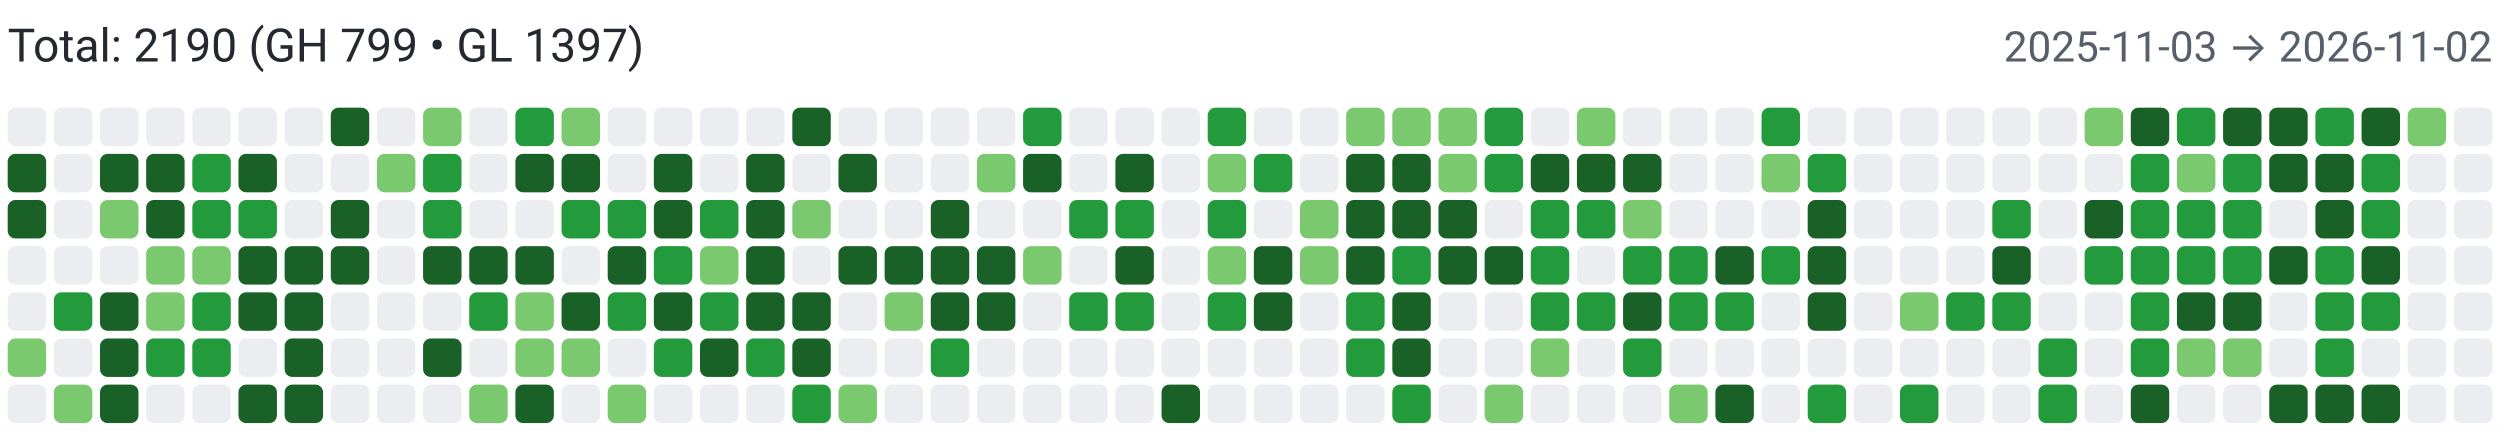
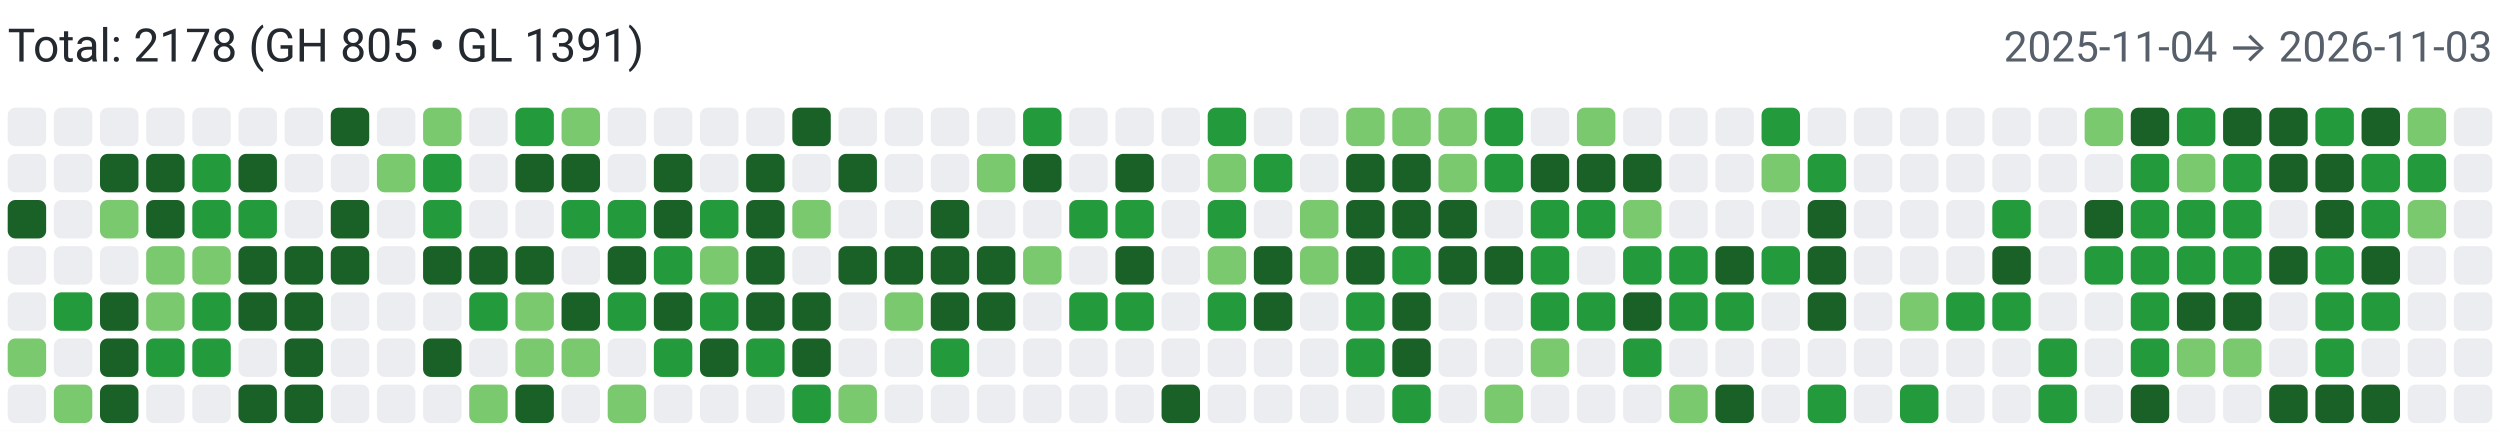
<svg xmlns="http://www.w3.org/2000/svg" width="650" height="112" viewBox="0 0 650 112" role="img" aria-label="Combined contributions">
  <rect width="100%" height="100%" fill="#fff" />
-   <text x="2" y="16" font-family="system-ui,-apple-system,Segoe UI,Roboto,Ubuntu,Cantarell,Noto Sans,sans-serif" font-size="12" fill="#24292f">Total: 2190 (GH 799 • GL 1397)</text>
-   <text x="648" y="16" text-anchor="end" font-family="system-ui,-apple-system,Segoe UI,Roboto,Ubuntu,Cantarell,Noto Sans,sans-serif" font-size="11" fill="#57606a">2025-11-03 → 2026-11-02</text>
+   <text x="2" y="16" font-family="system-ui,-apple-system,Segoe UI,Roboto,Ubuntu,Cantarell,Noto Sans,sans-serif" font-size="12" fill="#24292f">Total: 2178 (GH 805 • GL 1391)</text>
+   <text x="648" y="16" text-anchor="end" font-family="system-ui,-apple-system,Segoe UI,Roboto,Ubuntu,Cantarell,Noto Sans,sans-serif" font-size="11" fill="#57606a">2025-11-04 → 2026-11-03</text>
  <rect x="2" y="28" width="10" height="10" rx="2" ry="2" fill="#ebedf0">
        </rect>
-   <rect x="2" y="40" width="10" height="10" rx="2" ry="2" fill="#196127">
+   <rect x="2" y="40" width="10" height="10" rx="2" ry="2" fill="#ebedf0">
        </rect>
  <rect x="2" y="52" width="10" height="10" rx="2" ry="2" fill="#196127">
        </rect>
  <rect x="2" y="64" width="10" height="10" rx="2" ry="2" fill="#ebedf0">
        </rect>
  <rect x="2" y="76" width="10" height="10" rx="2" ry="2" fill="#ebedf0">
        </rect>
  <rect x="2" y="88" width="10" height="10" rx="2" ry="2" fill="#7bc96f">
        </rect>
  <rect x="2" y="100" width="10" height="10" rx="2" ry="2" fill="#ebedf0">
        </rect>
  <rect x="14" y="28" width="10" height="10" rx="2" ry="2" fill="#ebedf0">
        </rect>
  <rect x="14" y="40" width="10" height="10" rx="2" ry="2" fill="#ebedf0">
        </rect>
  <rect x="14" y="52" width="10" height="10" rx="2" ry="2" fill="#ebedf0">
        </rect>
  <rect x="14" y="64" width="10" height="10" rx="2" ry="2" fill="#ebedf0">
        </rect>
  <rect x="14" y="76" width="10" height="10" rx="2" ry="2" fill="#239a3b">
        </rect>
  <rect x="14" y="88" width="10" height="10" rx="2" ry="2" fill="#ebedf0">
        </rect>
  <rect x="14" y="100" width="10" height="10" rx="2" ry="2" fill="#7bc96f">
        </rect>
  <rect x="26" y="28" width="10" height="10" rx="2" ry="2" fill="#ebedf0">
        </rect>
  <rect x="26" y="40" width="10" height="10" rx="2" ry="2" fill="#196127">
        </rect>
  <rect x="26" y="52" width="10" height="10" rx="2" ry="2" fill="#7bc96f">
        </rect>
  <rect x="26" y="64" width="10" height="10" rx="2" ry="2" fill="#ebedf0">
        </rect>
  <rect x="26" y="76" width="10" height="10" rx="2" ry="2" fill="#196127">
        </rect>
  <rect x="26" y="88" width="10" height="10" rx="2" ry="2" fill="#196127">
        </rect>
  <rect x="26" y="100" width="10" height="10" rx="2" ry="2" fill="#196127">
        </rect>
  <rect x="38" y="28" width="10" height="10" rx="2" ry="2" fill="#ebedf0">
        </rect>
  <rect x="38" y="40" width="10" height="10" rx="2" ry="2" fill="#196127">
        </rect>
  <rect x="38" y="52" width="10" height="10" rx="2" ry="2" fill="#196127">
        </rect>
  <rect x="38" y="64" width="10" height="10" rx="2" ry="2" fill="#7bc96f">
        </rect>
  <rect x="38" y="76" width="10" height="10" rx="2" ry="2" fill="#7bc96f">
        </rect>
  <rect x="38" y="88" width="10" height="10" rx="2" ry="2" fill="#239a3b">
        </rect>
  <rect x="38" y="100" width="10" height="10" rx="2" ry="2" fill="#ebedf0">
        </rect>
  <rect x="50" y="28" width="10" height="10" rx="2" ry="2" fill="#ebedf0">
        </rect>
  <rect x="50" y="40" width="10" height="10" rx="2" ry="2" fill="#239a3b">
        </rect>
  <rect x="50" y="52" width="10" height="10" rx="2" ry="2" fill="#239a3b">
        </rect>
  <rect x="50" y="64" width="10" height="10" rx="2" ry="2" fill="#7bc96f">
        </rect>
  <rect x="50" y="76" width="10" height="10" rx="2" ry="2" fill="#239a3b">
        </rect>
  <rect x="50" y="88" width="10" height="10" rx="2" ry="2" fill="#239a3b">
        </rect>
  <rect x="50" y="100" width="10" height="10" rx="2" ry="2" fill="#ebedf0">
        </rect>
  <rect x="62" y="28" width="10" height="10" rx="2" ry="2" fill="#ebedf0">
        </rect>
  <rect x="62" y="40" width="10" height="10" rx="2" ry="2" fill="#196127">
        </rect>
  <rect x="62" y="52" width="10" height="10" rx="2" ry="2" fill="#239a3b">
        </rect>
  <rect x="62" y="64" width="10" height="10" rx="2" ry="2" fill="#196127">
        </rect>
  <rect x="62" y="76" width="10" height="10" rx="2" ry="2" fill="#196127">
        </rect>
  <rect x="62" y="88" width="10" height="10" rx="2" ry="2" fill="#ebedf0">
        </rect>
  <rect x="62" y="100" width="10" height="10" rx="2" ry="2" fill="#196127">
        </rect>
  <rect x="74" y="28" width="10" height="10" rx="2" ry="2" fill="#ebedf0">
        </rect>
  <rect x="74" y="40" width="10" height="10" rx="2" ry="2" fill="#ebedf0">
        </rect>
  <rect x="74" y="52" width="10" height="10" rx="2" ry="2" fill="#ebedf0">
        </rect>
  <rect x="74" y="64" width="10" height="10" rx="2" ry="2" fill="#196127">
        </rect>
  <rect x="74" y="76" width="10" height="10" rx="2" ry="2" fill="#196127">
        </rect>
  <rect x="74" y="88" width="10" height="10" rx="2" ry="2" fill="#196127">
        </rect>
  <rect x="74" y="100" width="10" height="10" rx="2" ry="2" fill="#196127">
        </rect>
  <rect x="86" y="28" width="10" height="10" rx="2" ry="2" fill="#196127">
        </rect>
  <rect x="86" y="40" width="10" height="10" rx="2" ry="2" fill="#ebedf0">
        </rect>
  <rect x="86" y="52" width="10" height="10" rx="2" ry="2" fill="#196127">
        </rect>
  <rect x="86" y="64" width="10" height="10" rx="2" ry="2" fill="#196127">
        </rect>
  <rect x="86" y="76" width="10" height="10" rx="2" ry="2" fill="#ebedf0">
        </rect>
  <rect x="86" y="88" width="10" height="10" rx="2" ry="2" fill="#ebedf0">
        </rect>
  <rect x="86" y="100" width="10" height="10" rx="2" ry="2" fill="#ebedf0">
        </rect>
  <rect x="98" y="28" width="10" height="10" rx="2" ry="2" fill="#ebedf0">
        </rect>
  <rect x="98" y="40" width="10" height="10" rx="2" ry="2" fill="#7bc96f">
        </rect>
  <rect x="98" y="52" width="10" height="10" rx="2" ry="2" fill="#ebedf0">
        </rect>
  <rect x="98" y="64" width="10" height="10" rx="2" ry="2" fill="#ebedf0">
        </rect>
  <rect x="98" y="76" width="10" height="10" rx="2" ry="2" fill="#ebedf0">
        </rect>
  <rect x="98" y="88" width="10" height="10" rx="2" ry="2" fill="#ebedf0">
        </rect>
  <rect x="98" y="100" width="10" height="10" rx="2" ry="2" fill="#ebedf0">
        </rect>
  <rect x="110" y="28" width="10" height="10" rx="2" ry="2" fill="#7bc96f">
        </rect>
  <rect x="110" y="40" width="10" height="10" rx="2" ry="2" fill="#239a3b">
        </rect>
  <rect x="110" y="52" width="10" height="10" rx="2" ry="2" fill="#239a3b">
        </rect>
  <rect x="110" y="64" width="10" height="10" rx="2" ry="2" fill="#196127">
        </rect>
  <rect x="110" y="76" width="10" height="10" rx="2" ry="2" fill="#ebedf0">
        </rect>
  <rect x="110" y="88" width="10" height="10" rx="2" ry="2" fill="#196127">
        </rect>
  <rect x="110" y="100" width="10" height="10" rx="2" ry="2" fill="#ebedf0">
        </rect>
  <rect x="122" y="28" width="10" height="10" rx="2" ry="2" fill="#ebedf0">
        </rect>
  <rect x="122" y="40" width="10" height="10" rx="2" ry="2" fill="#ebedf0">
        </rect>
  <rect x="122" y="52" width="10" height="10" rx="2" ry="2" fill="#ebedf0">
        </rect>
  <rect x="122" y="64" width="10" height="10" rx="2" ry="2" fill="#196127">
        </rect>
  <rect x="122" y="76" width="10" height="10" rx="2" ry="2" fill="#239a3b">
        </rect>
  <rect x="122" y="88" width="10" height="10" rx="2" ry="2" fill="#ebedf0">
        </rect>
  <rect x="122" y="100" width="10" height="10" rx="2" ry="2" fill="#7bc96f">
        </rect>
  <rect x="134" y="28" width="10" height="10" rx="2" ry="2" fill="#239a3b">
        </rect>
  <rect x="134" y="40" width="10" height="10" rx="2" ry="2" fill="#196127">
        </rect>
  <rect x="134" y="52" width="10" height="10" rx="2" ry="2" fill="#ebedf0">
        </rect>
  <rect x="134" y="64" width="10" height="10" rx="2" ry="2" fill="#196127">
        </rect>
  <rect x="134" y="76" width="10" height="10" rx="2" ry="2" fill="#7bc96f">
        </rect>
  <rect x="134" y="88" width="10" height="10" rx="2" ry="2" fill="#7bc96f">
        </rect>
  <rect x="134" y="100" width="10" height="10" rx="2" ry="2" fill="#196127">
        </rect>
  <rect x="146" y="28" width="10" height="10" rx="2" ry="2" fill="#7bc96f">
        </rect>
  <rect x="146" y="40" width="10" height="10" rx="2" ry="2" fill="#196127">
        </rect>
  <rect x="146" y="52" width="10" height="10" rx="2" ry="2" fill="#239a3b">
        </rect>
  <rect x="146" y="64" width="10" height="10" rx="2" ry="2" fill="#ebedf0">
        </rect>
  <rect x="146" y="76" width="10" height="10" rx="2" ry="2" fill="#196127">
        </rect>
  <rect x="146" y="88" width="10" height="10" rx="2" ry="2" fill="#7bc96f">
        </rect>
  <rect x="146" y="100" width="10" height="10" rx="2" ry="2" fill="#ebedf0">
        </rect>
  <rect x="158" y="28" width="10" height="10" rx="2" ry="2" fill="#ebedf0">
        </rect>
  <rect x="158" y="40" width="10" height="10" rx="2" ry="2" fill="#ebedf0">
        </rect>
  <rect x="158" y="52" width="10" height="10" rx="2" ry="2" fill="#239a3b">
        </rect>
  <rect x="158" y="64" width="10" height="10" rx="2" ry="2" fill="#196127">
        </rect>
  <rect x="158" y="76" width="10" height="10" rx="2" ry="2" fill="#239a3b">
        </rect>
  <rect x="158" y="88" width="10" height="10" rx="2" ry="2" fill="#ebedf0">
        </rect>
  <rect x="158" y="100" width="10" height="10" rx="2" ry="2" fill="#7bc96f">
        </rect>
  <rect x="170" y="28" width="10" height="10" rx="2" ry="2" fill="#ebedf0">
        </rect>
  <rect x="170" y="40" width="10" height="10" rx="2" ry="2" fill="#196127">
        </rect>
  <rect x="170" y="52" width="10" height="10" rx="2" ry="2" fill="#196127">
        </rect>
  <rect x="170" y="64" width="10" height="10" rx="2" ry="2" fill="#239a3b">
        </rect>
  <rect x="170" y="76" width="10" height="10" rx="2" ry="2" fill="#196127">
        </rect>
  <rect x="170" y="88" width="10" height="10" rx="2" ry="2" fill="#239a3b">
        </rect>
  <rect x="170" y="100" width="10" height="10" rx="2" ry="2" fill="#ebedf0">
        </rect>
  <rect x="182" y="28" width="10" height="10" rx="2" ry="2" fill="#ebedf0">
        </rect>
  <rect x="182" y="40" width="10" height="10" rx="2" ry="2" fill="#ebedf0">
        </rect>
  <rect x="182" y="52" width="10" height="10" rx="2" ry="2" fill="#239a3b">
        </rect>
  <rect x="182" y="64" width="10" height="10" rx="2" ry="2" fill="#7bc96f">
        </rect>
  <rect x="182" y="76" width="10" height="10" rx="2" ry="2" fill="#239a3b">
        </rect>
  <rect x="182" y="88" width="10" height="10" rx="2" ry="2" fill="#196127">
        </rect>
  <rect x="182" y="100" width="10" height="10" rx="2" ry="2" fill="#ebedf0">
        </rect>
  <rect x="194" y="28" width="10" height="10" rx="2" ry="2" fill="#ebedf0">
        </rect>
  <rect x="194" y="40" width="10" height="10" rx="2" ry="2" fill="#196127">
        </rect>
  <rect x="194" y="52" width="10" height="10" rx="2" ry="2" fill="#196127">
        </rect>
  <rect x="194" y="64" width="10" height="10" rx="2" ry="2" fill="#196127">
        </rect>
  <rect x="194" y="76" width="10" height="10" rx="2" ry="2" fill="#196127">
        </rect>
  <rect x="194" y="88" width="10" height="10" rx="2" ry="2" fill="#239a3b">
        </rect>
  <rect x="194" y="100" width="10" height="10" rx="2" ry="2" fill="#ebedf0">
        </rect>
  <rect x="206" y="28" width="10" height="10" rx="2" ry="2" fill="#196127">
        </rect>
  <rect x="206" y="40" width="10" height="10" rx="2" ry="2" fill="#ebedf0">
        </rect>
  <rect x="206" y="52" width="10" height="10" rx="2" ry="2" fill="#7bc96f">
        </rect>
  <rect x="206" y="64" width="10" height="10" rx="2" ry="2" fill="#ebedf0">
        </rect>
  <rect x="206" y="76" width="10" height="10" rx="2" ry="2" fill="#196127">
        </rect>
  <rect x="206" y="88" width="10" height="10" rx="2" ry="2" fill="#196127">
        </rect>
  <rect x="206" y="100" width="10" height="10" rx="2" ry="2" fill="#239a3b">
        </rect>
  <rect x="218" y="28" width="10" height="10" rx="2" ry="2" fill="#ebedf0">
        </rect>
  <rect x="218" y="40" width="10" height="10" rx="2" ry="2" fill="#196127">
        </rect>
  <rect x="218" y="52" width="10" height="10" rx="2" ry="2" fill="#ebedf0">
        </rect>
  <rect x="218" y="64" width="10" height="10" rx="2" ry="2" fill="#196127">
        </rect>
  <rect x="218" y="76" width="10" height="10" rx="2" ry="2" fill="#ebedf0">
        </rect>
  <rect x="218" y="88" width="10" height="10" rx="2" ry="2" fill="#ebedf0">
        </rect>
  <rect x="218" y="100" width="10" height="10" rx="2" ry="2" fill="#7bc96f">
        </rect>
  <rect x="230" y="28" width="10" height="10" rx="2" ry="2" fill="#ebedf0">
        </rect>
  <rect x="230" y="40" width="10" height="10" rx="2" ry="2" fill="#ebedf0">
        </rect>
  <rect x="230" y="52" width="10" height="10" rx="2" ry="2" fill="#ebedf0">
        </rect>
  <rect x="230" y="64" width="10" height="10" rx="2" ry="2" fill="#196127">
        </rect>
  <rect x="230" y="76" width="10" height="10" rx="2" ry="2" fill="#7bc96f">
        </rect>
  <rect x="230" y="88" width="10" height="10" rx="2" ry="2" fill="#ebedf0">
        </rect>
  <rect x="230" y="100" width="10" height="10" rx="2" ry="2" fill="#ebedf0">
        </rect>
  <rect x="242" y="28" width="10" height="10" rx="2" ry="2" fill="#ebedf0">
        </rect>
  <rect x="242" y="40" width="10" height="10" rx="2" ry="2" fill="#ebedf0">
        </rect>
  <rect x="242" y="52" width="10" height="10" rx="2" ry="2" fill="#196127">
        </rect>
  <rect x="242" y="64" width="10" height="10" rx="2" ry="2" fill="#196127">
        </rect>
  <rect x="242" y="76" width="10" height="10" rx="2" ry="2" fill="#196127">
        </rect>
  <rect x="242" y="88" width="10" height="10" rx="2" ry="2" fill="#239a3b">
        </rect>
  <rect x="242" y="100" width="10" height="10" rx="2" ry="2" fill="#ebedf0">
        </rect>
  <rect x="254" y="28" width="10" height="10" rx="2" ry="2" fill="#ebedf0">
        </rect>
  <rect x="254" y="40" width="10" height="10" rx="2" ry="2" fill="#7bc96f">
        </rect>
  <rect x="254" y="52" width="10" height="10" rx="2" ry="2" fill="#ebedf0">
        </rect>
  <rect x="254" y="64" width="10" height="10" rx="2" ry="2" fill="#196127">
        </rect>
  <rect x="254" y="76" width="10" height="10" rx="2" ry="2" fill="#196127">
        </rect>
  <rect x="254" y="88" width="10" height="10" rx="2" ry="2" fill="#ebedf0">
        </rect>
  <rect x="254" y="100" width="10" height="10" rx="2" ry="2" fill="#ebedf0">
        </rect>
  <rect x="266" y="28" width="10" height="10" rx="2" ry="2" fill="#239a3b">
        </rect>
  <rect x="266" y="40" width="10" height="10" rx="2" ry="2" fill="#196127">
        </rect>
  <rect x="266" y="52" width="10" height="10" rx="2" ry="2" fill="#ebedf0">
        </rect>
  <rect x="266" y="64" width="10" height="10" rx="2" ry="2" fill="#7bc96f">
        </rect>
  <rect x="266" y="76" width="10" height="10" rx="2" ry="2" fill="#ebedf0">
        </rect>
  <rect x="266" y="88" width="10" height="10" rx="2" ry="2" fill="#ebedf0">
        </rect>
  <rect x="266" y="100" width="10" height="10" rx="2" ry="2" fill="#ebedf0">
        </rect>
  <rect x="278" y="28" width="10" height="10" rx="2" ry="2" fill="#ebedf0">
        </rect>
  <rect x="278" y="40" width="10" height="10" rx="2" ry="2" fill="#ebedf0">
        </rect>
  <rect x="278" y="52" width="10" height="10" rx="2" ry="2" fill="#239a3b">
        </rect>
  <rect x="278" y="64" width="10" height="10" rx="2" ry="2" fill="#ebedf0">
        </rect>
  <rect x="278" y="76" width="10" height="10" rx="2" ry="2" fill="#239a3b">
        </rect>
  <rect x="278" y="88" width="10" height="10" rx="2" ry="2" fill="#ebedf0">
        </rect>
  <rect x="278" y="100" width="10" height="10" rx="2" ry="2" fill="#ebedf0">
        </rect>
  <rect x="290" y="28" width="10" height="10" rx="2" ry="2" fill="#ebedf0">
        </rect>
  <rect x="290" y="40" width="10" height="10" rx="2" ry="2" fill="#196127">
        </rect>
  <rect x="290" y="52" width="10" height="10" rx="2" ry="2" fill="#239a3b">
        </rect>
  <rect x="290" y="64" width="10" height="10" rx="2" ry="2" fill="#196127">
        </rect>
  <rect x="290" y="76" width="10" height="10" rx="2" ry="2" fill="#239a3b">
        </rect>
  <rect x="290" y="88" width="10" height="10" rx="2" ry="2" fill="#ebedf0">
        </rect>
  <rect x="290" y="100" width="10" height="10" rx="2" ry="2" fill="#ebedf0">
        </rect>
  <rect x="302" y="28" width="10" height="10" rx="2" ry="2" fill="#ebedf0">
        </rect>
  <rect x="302" y="40" width="10" height="10" rx="2" ry="2" fill="#ebedf0">
        </rect>
  <rect x="302" y="52" width="10" height="10" rx="2" ry="2" fill="#ebedf0">
        </rect>
  <rect x="302" y="64" width="10" height="10" rx="2" ry="2" fill="#ebedf0">
        </rect>
  <rect x="302" y="76" width="10" height="10" rx="2" ry="2" fill="#ebedf0">
        </rect>
  <rect x="302" y="88" width="10" height="10" rx="2" ry="2" fill="#ebedf0">
        </rect>
  <rect x="302" y="100" width="10" height="10" rx="2" ry="2" fill="#196127">
        </rect>
  <rect x="314" y="28" width="10" height="10" rx="2" ry="2" fill="#239a3b">
        </rect>
  <rect x="314" y="40" width="10" height="10" rx="2" ry="2" fill="#7bc96f">
        </rect>
  <rect x="314" y="52" width="10" height="10" rx="2" ry="2" fill="#239a3b">
        </rect>
  <rect x="314" y="64" width="10" height="10" rx="2" ry="2" fill="#7bc96f">
        </rect>
  <rect x="314" y="76" width="10" height="10" rx="2" ry="2" fill="#239a3b">
        </rect>
  <rect x="314" y="88" width="10" height="10" rx="2" ry="2" fill="#ebedf0">
        </rect>
  <rect x="314" y="100" width="10" height="10" rx="2" ry="2" fill="#ebedf0">
        </rect>
  <rect x="326" y="28" width="10" height="10" rx="2" ry="2" fill="#ebedf0">
        </rect>
  <rect x="326" y="40" width="10" height="10" rx="2" ry="2" fill="#239a3b">
        </rect>
  <rect x="326" y="52" width="10" height="10" rx="2" ry="2" fill="#ebedf0">
        </rect>
  <rect x="326" y="64" width="10" height="10" rx="2" ry="2" fill="#196127">
        </rect>
  <rect x="326" y="76" width="10" height="10" rx="2" ry="2" fill="#196127">
        </rect>
  <rect x="326" y="88" width="10" height="10" rx="2" ry="2" fill="#ebedf0">
        </rect>
  <rect x="326" y="100" width="10" height="10" rx="2" ry="2" fill="#ebedf0">
        </rect>
  <rect x="338" y="28" width="10" height="10" rx="2" ry="2" fill="#ebedf0">
        </rect>
  <rect x="338" y="40" width="10" height="10" rx="2" ry="2" fill="#ebedf0">
        </rect>
  <rect x="338" y="52" width="10" height="10" rx="2" ry="2" fill="#7bc96f">
        </rect>
  <rect x="338" y="64" width="10" height="10" rx="2" ry="2" fill="#7bc96f">
        </rect>
  <rect x="338" y="76" width="10" height="10" rx="2" ry="2" fill="#ebedf0">
        </rect>
  <rect x="338" y="88" width="10" height="10" rx="2" ry="2" fill="#ebedf0">
        </rect>
  <rect x="338" y="100" width="10" height="10" rx="2" ry="2" fill="#ebedf0">
        </rect>
  <rect x="350" y="28" width="10" height="10" rx="2" ry="2" fill="#7bc96f">
        </rect>
  <rect x="350" y="40" width="10" height="10" rx="2" ry="2" fill="#196127">
        </rect>
  <rect x="350" y="52" width="10" height="10" rx="2" ry="2" fill="#196127">
        </rect>
  <rect x="350" y="64" width="10" height="10" rx="2" ry="2" fill="#196127">
        </rect>
  <rect x="350" y="76" width="10" height="10" rx="2" ry="2" fill="#239a3b">
        </rect>
  <rect x="350" y="88" width="10" height="10" rx="2" ry="2" fill="#239a3b">
        </rect>
  <rect x="350" y="100" width="10" height="10" rx="2" ry="2" fill="#ebedf0">
        </rect>
  <rect x="362" y="28" width="10" height="10" rx="2" ry="2" fill="#7bc96f">
        </rect>
  <rect x="362" y="40" width="10" height="10" rx="2" ry="2" fill="#196127">
        </rect>
  <rect x="362" y="52" width="10" height="10" rx="2" ry="2" fill="#196127">
        </rect>
  <rect x="362" y="64" width="10" height="10" rx="2" ry="2" fill="#239a3b">
        </rect>
  <rect x="362" y="76" width="10" height="10" rx="2" ry="2" fill="#196127">
        </rect>
  <rect x="362" y="88" width="10" height="10" rx="2" ry="2" fill="#196127">
        </rect>
  <rect x="362" y="100" width="10" height="10" rx="2" ry="2" fill="#239a3b">
        </rect>
  <rect x="374" y="28" width="10" height="10" rx="2" ry="2" fill="#7bc96f">
        </rect>
  <rect x="374" y="40" width="10" height="10" rx="2" ry="2" fill="#7bc96f">
        </rect>
  <rect x="374" y="52" width="10" height="10" rx="2" ry="2" fill="#196127">
        </rect>
  <rect x="374" y="64" width="10" height="10" rx="2" ry="2" fill="#196127">
        </rect>
  <rect x="374" y="76" width="10" height="10" rx="2" ry="2" fill="#ebedf0">
        </rect>
  <rect x="374" y="88" width="10" height="10" rx="2" ry="2" fill="#ebedf0">
        </rect>
  <rect x="374" y="100" width="10" height="10" rx="2" ry="2" fill="#ebedf0">
        </rect>
  <rect x="386" y="28" width="10" height="10" rx="2" ry="2" fill="#239a3b">
        </rect>
  <rect x="386" y="40" width="10" height="10" rx="2" ry="2" fill="#239a3b">
        </rect>
  <rect x="386" y="52" width="10" height="10" rx="2" ry="2" fill="#ebedf0">
        </rect>
  <rect x="386" y="64" width="10" height="10" rx="2" ry="2" fill="#196127">
        </rect>
  <rect x="386" y="76" width="10" height="10" rx="2" ry="2" fill="#ebedf0">
        </rect>
  <rect x="386" y="88" width="10" height="10" rx="2" ry="2" fill="#ebedf0">
        </rect>
  <rect x="386" y="100" width="10" height="10" rx="2" ry="2" fill="#7bc96f">
        </rect>
  <rect x="398" y="28" width="10" height="10" rx="2" ry="2" fill="#ebedf0">
        </rect>
  <rect x="398" y="40" width="10" height="10" rx="2" ry="2" fill="#196127">
        </rect>
  <rect x="398" y="52" width="10" height="10" rx="2" ry="2" fill="#239a3b">
        </rect>
  <rect x="398" y="64" width="10" height="10" rx="2" ry="2" fill="#239a3b">
        </rect>
  <rect x="398" y="76" width="10" height="10" rx="2" ry="2" fill="#239a3b">
        </rect>
  <rect x="398" y="88" width="10" height="10" rx="2" ry="2" fill="#7bc96f">
        </rect>
  <rect x="398" y="100" width="10" height="10" rx="2" ry="2" fill="#ebedf0">
        </rect>
  <rect x="410" y="28" width="10" height="10" rx="2" ry="2" fill="#7bc96f">
        </rect>
  <rect x="410" y="40" width="10" height="10" rx="2" ry="2" fill="#196127">
        </rect>
  <rect x="410" y="52" width="10" height="10" rx="2" ry="2" fill="#239a3b">
        </rect>
  <rect x="410" y="64" width="10" height="10" rx="2" ry="2" fill="#ebedf0">
        </rect>
  <rect x="410" y="76" width="10" height="10" rx="2" ry="2" fill="#239a3b">
        </rect>
  <rect x="410" y="88" width="10" height="10" rx="2" ry="2" fill="#ebedf0">
        </rect>
  <rect x="410" y="100" width="10" height="10" rx="2" ry="2" fill="#ebedf0">
        </rect>
  <rect x="422" y="28" width="10" height="10" rx="2" ry="2" fill="#ebedf0">
        </rect>
  <rect x="422" y="40" width="10" height="10" rx="2" ry="2" fill="#196127">
        </rect>
  <rect x="422" y="52" width="10" height="10" rx="2" ry="2" fill="#7bc96f">
        </rect>
  <rect x="422" y="64" width="10" height="10" rx="2" ry="2" fill="#239a3b">
        </rect>
  <rect x="422" y="76" width="10" height="10" rx="2" ry="2" fill="#196127">
        </rect>
  <rect x="422" y="88" width="10" height="10" rx="2" ry="2" fill="#239a3b">
        </rect>
  <rect x="422" y="100" width="10" height="10" rx="2" ry="2" fill="#ebedf0">
        </rect>
  <rect x="434" y="28" width="10" height="10" rx="2" ry="2" fill="#ebedf0">
        </rect>
  <rect x="434" y="40" width="10" height="10" rx="2" ry="2" fill="#ebedf0">
        </rect>
  <rect x="434" y="52" width="10" height="10" rx="2" ry="2" fill="#ebedf0">
        </rect>
  <rect x="434" y="64" width="10" height="10" rx="2" ry="2" fill="#239a3b">
        </rect>
  <rect x="434" y="76" width="10" height="10" rx="2" ry="2" fill="#239a3b">
        </rect>
  <rect x="434" y="88" width="10" height="10" rx="2" ry="2" fill="#ebedf0">
        </rect>
  <rect x="434" y="100" width="10" height="10" rx="2" ry="2" fill="#7bc96f">
        </rect>
  <rect x="446" y="28" width="10" height="10" rx="2" ry="2" fill="#ebedf0">
        </rect>
  <rect x="446" y="40" width="10" height="10" rx="2" ry="2" fill="#ebedf0">
        </rect>
  <rect x="446" y="52" width="10" height="10" rx="2" ry="2" fill="#ebedf0">
        </rect>
  <rect x="446" y="64" width="10" height="10" rx="2" ry="2" fill="#196127">
        </rect>
  <rect x="446" y="76" width="10" height="10" rx="2" ry="2" fill="#239a3b">
        </rect>
  <rect x="446" y="88" width="10" height="10" rx="2" ry="2" fill="#ebedf0">
        </rect>
  <rect x="446" y="100" width="10" height="10" rx="2" ry="2" fill="#196127">
        </rect>
  <rect x="458" y="28" width="10" height="10" rx="2" ry="2" fill="#239a3b">
        </rect>
  <rect x="458" y="40" width="10" height="10" rx="2" ry="2" fill="#7bc96f">
        </rect>
  <rect x="458" y="52" width="10" height="10" rx="2" ry="2" fill="#ebedf0">
        </rect>
  <rect x="458" y="64" width="10" height="10" rx="2" ry="2" fill="#239a3b">
        </rect>
  <rect x="458" y="76" width="10" height="10" rx="2" ry="2" fill="#ebedf0">
        </rect>
  <rect x="458" y="88" width="10" height="10" rx="2" ry="2" fill="#ebedf0">
        </rect>
  <rect x="458" y="100" width="10" height="10" rx="2" ry="2" fill="#ebedf0">
        </rect>
  <rect x="470" y="28" width="10" height="10" rx="2" ry="2" fill="#ebedf0">
        </rect>
  <rect x="470" y="40" width="10" height="10" rx="2" ry="2" fill="#239a3b">
        </rect>
  <rect x="470" y="52" width="10" height="10" rx="2" ry="2" fill="#196127">
        </rect>
  <rect x="470" y="64" width="10" height="10" rx="2" ry="2" fill="#196127">
        </rect>
  <rect x="470" y="76" width="10" height="10" rx="2" ry="2" fill="#196127">
        </rect>
  <rect x="470" y="88" width="10" height="10" rx="2" ry="2" fill="#ebedf0">
        </rect>
  <rect x="470" y="100" width="10" height="10" rx="2" ry="2" fill="#239a3b">
        </rect>
  <rect x="482" y="28" width="10" height="10" rx="2" ry="2" fill="#ebedf0">
        </rect>
  <rect x="482" y="40" width="10" height="10" rx="2" ry="2" fill="#ebedf0">
        </rect>
  <rect x="482" y="52" width="10" height="10" rx="2" ry="2" fill="#ebedf0">
        </rect>
  <rect x="482" y="64" width="10" height="10" rx="2" ry="2" fill="#ebedf0">
        </rect>
  <rect x="482" y="76" width="10" height="10" rx="2" ry="2" fill="#ebedf0">
        </rect>
  <rect x="482" y="88" width="10" height="10" rx="2" ry="2" fill="#ebedf0">
        </rect>
  <rect x="482" y="100" width="10" height="10" rx="2" ry="2" fill="#ebedf0">
        </rect>
  <rect x="494" y="28" width="10" height="10" rx="2" ry="2" fill="#ebedf0">
        </rect>
  <rect x="494" y="40" width="10" height="10" rx="2" ry="2" fill="#ebedf0">
        </rect>
  <rect x="494" y="52" width="10" height="10" rx="2" ry="2" fill="#ebedf0">
        </rect>
  <rect x="494" y="64" width="10" height="10" rx="2" ry="2" fill="#ebedf0">
        </rect>
  <rect x="494" y="76" width="10" height="10" rx="2" ry="2" fill="#7bc96f">
        </rect>
  <rect x="494" y="88" width="10" height="10" rx="2" ry="2" fill="#ebedf0">
        </rect>
  <rect x="494" y="100" width="10" height="10" rx="2" ry="2" fill="#239a3b">
        </rect>
  <rect x="506" y="28" width="10" height="10" rx="2" ry="2" fill="#ebedf0">
        </rect>
  <rect x="506" y="40" width="10" height="10" rx="2" ry="2" fill="#ebedf0">
        </rect>
  <rect x="506" y="52" width="10" height="10" rx="2" ry="2" fill="#ebedf0">
        </rect>
  <rect x="506" y="64" width="10" height="10" rx="2" ry="2" fill="#ebedf0">
        </rect>
  <rect x="506" y="76" width="10" height="10" rx="2" ry="2" fill="#239a3b">
        </rect>
  <rect x="506" y="88" width="10" height="10" rx="2" ry="2" fill="#ebedf0">
        </rect>
  <rect x="506" y="100" width="10" height="10" rx="2" ry="2" fill="#ebedf0">
        </rect>
  <rect x="518" y="28" width="10" height="10" rx="2" ry="2" fill="#ebedf0">
        </rect>
  <rect x="518" y="40" width="10" height="10" rx="2" ry="2" fill="#ebedf0">
        </rect>
  <rect x="518" y="52" width="10" height="10" rx="2" ry="2" fill="#239a3b">
        </rect>
  <rect x="518" y="64" width="10" height="10" rx="2" ry="2" fill="#196127">
        </rect>
  <rect x="518" y="76" width="10" height="10" rx="2" ry="2" fill="#239a3b">
        </rect>
  <rect x="518" y="88" width="10" height="10" rx="2" ry="2" fill="#ebedf0">
        </rect>
  <rect x="518" y="100" width="10" height="10" rx="2" ry="2" fill="#ebedf0">
        </rect>
  <rect x="530" y="28" width="10" height="10" rx="2" ry="2" fill="#ebedf0">
        </rect>
  <rect x="530" y="40" width="10" height="10" rx="2" ry="2" fill="#ebedf0">
        </rect>
  <rect x="530" y="52" width="10" height="10" rx="2" ry="2" fill="#ebedf0">
        </rect>
  <rect x="530" y="64" width="10" height="10" rx="2" ry="2" fill="#ebedf0">
        </rect>
  <rect x="530" y="76" width="10" height="10" rx="2" ry="2" fill="#ebedf0">
        </rect>
  <rect x="530" y="88" width="10" height="10" rx="2" ry="2" fill="#239a3b">
        </rect>
  <rect x="530" y="100" width="10" height="10" rx="2" ry="2" fill="#239a3b">
        </rect>
  <rect x="542" y="28" width="10" height="10" rx="2" ry="2" fill="#7bc96f">
        </rect>
  <rect x="542" y="40" width="10" height="10" rx="2" ry="2" fill="#ebedf0">
        </rect>
  <rect x="542" y="52" width="10" height="10" rx="2" ry="2" fill="#196127">
        </rect>
  <rect x="542" y="64" width="10" height="10" rx="2" ry="2" fill="#239a3b">
        </rect>
  <rect x="542" y="76" width="10" height="10" rx="2" ry="2" fill="#ebedf0">
        </rect>
  <rect x="542" y="88" width="10" height="10" rx="2" ry="2" fill="#ebedf0">
        </rect>
  <rect x="542" y="100" width="10" height="10" rx="2" ry="2" fill="#ebedf0">
        </rect>
  <rect x="554" y="28" width="10" height="10" rx="2" ry="2" fill="#196127">
        </rect>
  <rect x="554" y="40" width="10" height="10" rx="2" ry="2" fill="#239a3b">
        </rect>
  <rect x="554" y="52" width="10" height="10" rx="2" ry="2" fill="#239a3b">
        </rect>
  <rect x="554" y="64" width="10" height="10" rx="2" ry="2" fill="#239a3b">
        </rect>
  <rect x="554" y="76" width="10" height="10" rx="2" ry="2" fill="#239a3b">
        </rect>
  <rect x="554" y="88" width="10" height="10" rx="2" ry="2" fill="#239a3b">
        </rect>
  <rect x="554" y="100" width="10" height="10" rx="2" ry="2" fill="#196127">
        </rect>
  <rect x="566" y="28" width="10" height="10" rx="2" ry="2" fill="#239a3b">
        </rect>
  <rect x="566" y="40" width="10" height="10" rx="2" ry="2" fill="#7bc96f">
        </rect>
  <rect x="566" y="52" width="10" height="10" rx="2" ry="2" fill="#239a3b">
        </rect>
  <rect x="566" y="64" width="10" height="10" rx="2" ry="2" fill="#239a3b">
        </rect>
  <rect x="566" y="76" width="10" height="10" rx="2" ry="2" fill="#196127">
        </rect>
  <rect x="566" y="88" width="10" height="10" rx="2" ry="2" fill="#7bc96f">
        </rect>
  <rect x="566" y="100" width="10" height="10" rx="2" ry="2" fill="#ebedf0">
        </rect>
  <rect x="578" y="28" width="10" height="10" rx="2" ry="2" fill="#196127">
        </rect>
  <rect x="578" y="40" width="10" height="10" rx="2" ry="2" fill="#239a3b">
        </rect>
  <rect x="578" y="52" width="10" height="10" rx="2" ry="2" fill="#239a3b">
        </rect>
  <rect x="578" y="64" width="10" height="10" rx="2" ry="2" fill="#239a3b">
        </rect>
  <rect x="578" y="76" width="10" height="10" rx="2" ry="2" fill="#196127">
        </rect>
  <rect x="578" y="88" width="10" height="10" rx="2" ry="2" fill="#7bc96f">
        </rect>
  <rect x="578" y="100" width="10" height="10" rx="2" ry="2" fill="#ebedf0">
        </rect>
  <rect x="590" y="28" width="10" height="10" rx="2" ry="2" fill="#196127">
        </rect>
  <rect x="590" y="40" width="10" height="10" rx="2" ry="2" fill="#196127">
        </rect>
  <rect x="590" y="52" width="10" height="10" rx="2" ry="2" fill="#ebedf0">
        </rect>
  <rect x="590" y="64" width="10" height="10" rx="2" ry="2" fill="#196127">
        </rect>
  <rect x="590" y="76" width="10" height="10" rx="2" ry="2" fill="#ebedf0">
        </rect>
  <rect x="590" y="88" width="10" height="10" rx="2" ry="2" fill="#ebedf0">
        </rect>
  <rect x="590" y="100" width="10" height="10" rx="2" ry="2" fill="#196127">
        </rect>
  <rect x="602" y="28" width="10" height="10" rx="2" ry="2" fill="#239a3b">
        </rect>
  <rect x="602" y="40" width="10" height="10" rx="2" ry="2" fill="#196127">
        </rect>
  <rect x="602" y="52" width="10" height="10" rx="2" ry="2" fill="#196127">
        </rect>
  <rect x="602" y="64" width="10" height="10" rx="2" ry="2" fill="#239a3b">
        </rect>
  <rect x="602" y="76" width="10" height="10" rx="2" ry="2" fill="#239a3b">
        </rect>
  <rect x="602" y="88" width="10" height="10" rx="2" ry="2" fill="#239a3b">
        </rect>
  <rect x="602" y="100" width="10" height="10" rx="2" ry="2" fill="#196127">
        </rect>
  <rect x="614" y="28" width="10" height="10" rx="2" ry="2" fill="#196127">
        </rect>
  <rect x="614" y="40" width="10" height="10" rx="2" ry="2" fill="#239a3b">
        </rect>
  <rect x="614" y="52" width="10" height="10" rx="2" ry="2" fill="#239a3b">
        </rect>
  <rect x="614" y="64" width="10" height="10" rx="2" ry="2" fill="#196127">
        </rect>
  <rect x="614" y="76" width="10" height="10" rx="2" ry="2" fill="#239a3b">
        </rect>
  <rect x="614" y="88" width="10" height="10" rx="2" ry="2" fill="#ebedf0">
        </rect>
  <rect x="614" y="100" width="10" height="10" rx="2" ry="2" fill="#196127">
        </rect>
  <rect x="626" y="28" width="10" height="10" rx="2" ry="2" fill="#7bc96f">
        </rect>
-   <rect x="626" y="40" width="10" height="10" rx="2" ry="2" fill="#ebedf0">
-         </rect>
-   <rect x="626" y="52" width="10" height="10" rx="2" ry="2" fill="#ebedf0">
+   <rect x="626" y="40" width="10" height="10" rx="2" ry="2" fill="#239a3b">
+         </rect>
+   <rect x="626" y="52" width="10" height="10" rx="2" ry="2" fill="#7bc96f">
        </rect>
  <rect x="626" y="64" width="10" height="10" rx="2" ry="2" fill="#ebedf0">
        </rect>
  <rect x="626" y="76" width="10" height="10" rx="2" ry="2" fill="#ebedf0">
        </rect>
  <rect x="626" y="88" width="10" height="10" rx="2" ry="2" fill="#ebedf0">
        </rect>
  <rect x="626" y="100" width="10" height="10" rx="2" ry="2" fill="#ebedf0">
        </rect>
  <rect x="638" y="28" width="10" height="10" rx="2" ry="2" fill="#ebedf0">
        </rect>
  <rect x="638" y="40" width="10" height="10" rx="2" ry="2" fill="#ebedf0">
        </rect>
  <rect x="638" y="52" width="10" height="10" rx="2" ry="2" fill="#ebedf0">
        </rect>
  <rect x="638" y="64" width="10" height="10" rx="2" ry="2" fill="#ebedf0">
        </rect>
  <rect x="638" y="76" width="10" height="10" rx="2" ry="2" fill="#ebedf0">
        </rect>
  <rect x="638" y="88" width="10" height="10" rx="2" ry="2" fill="#ebedf0">
        </rect>
  <rect x="638" y="100" width="10" height="10" rx="2" ry="2" fill="#ebedf0">
        </rect>
</svg>
